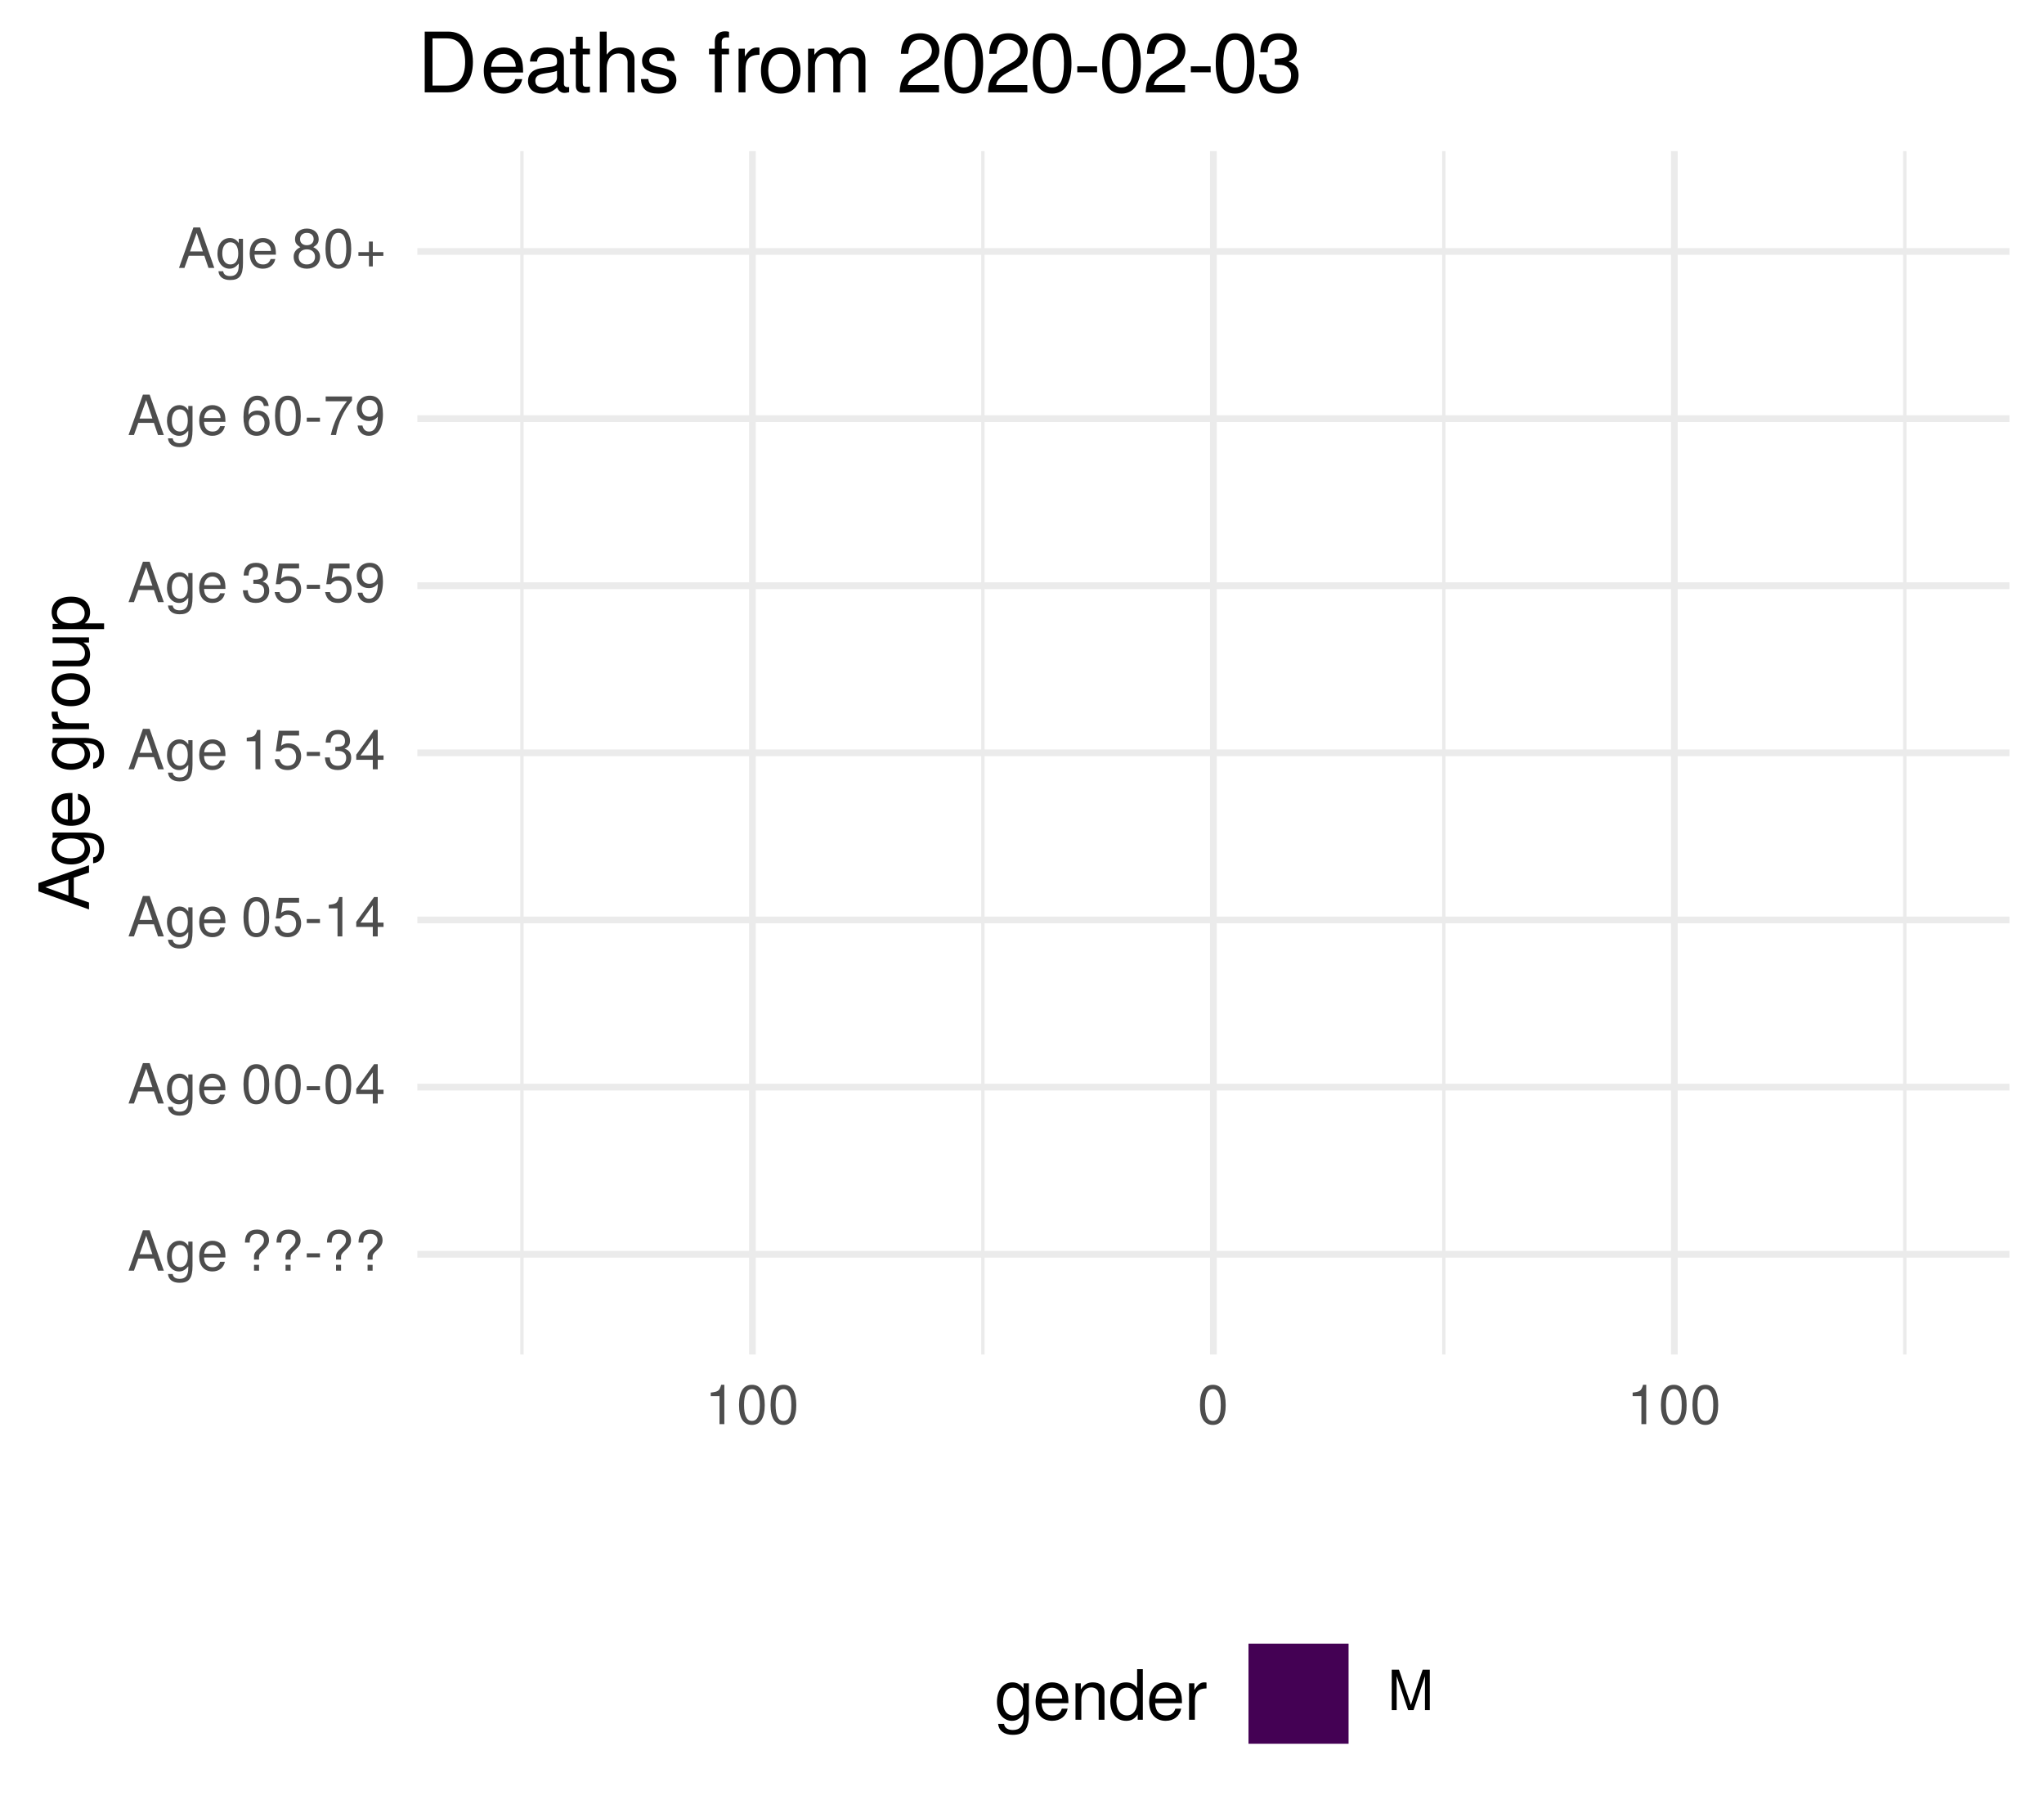
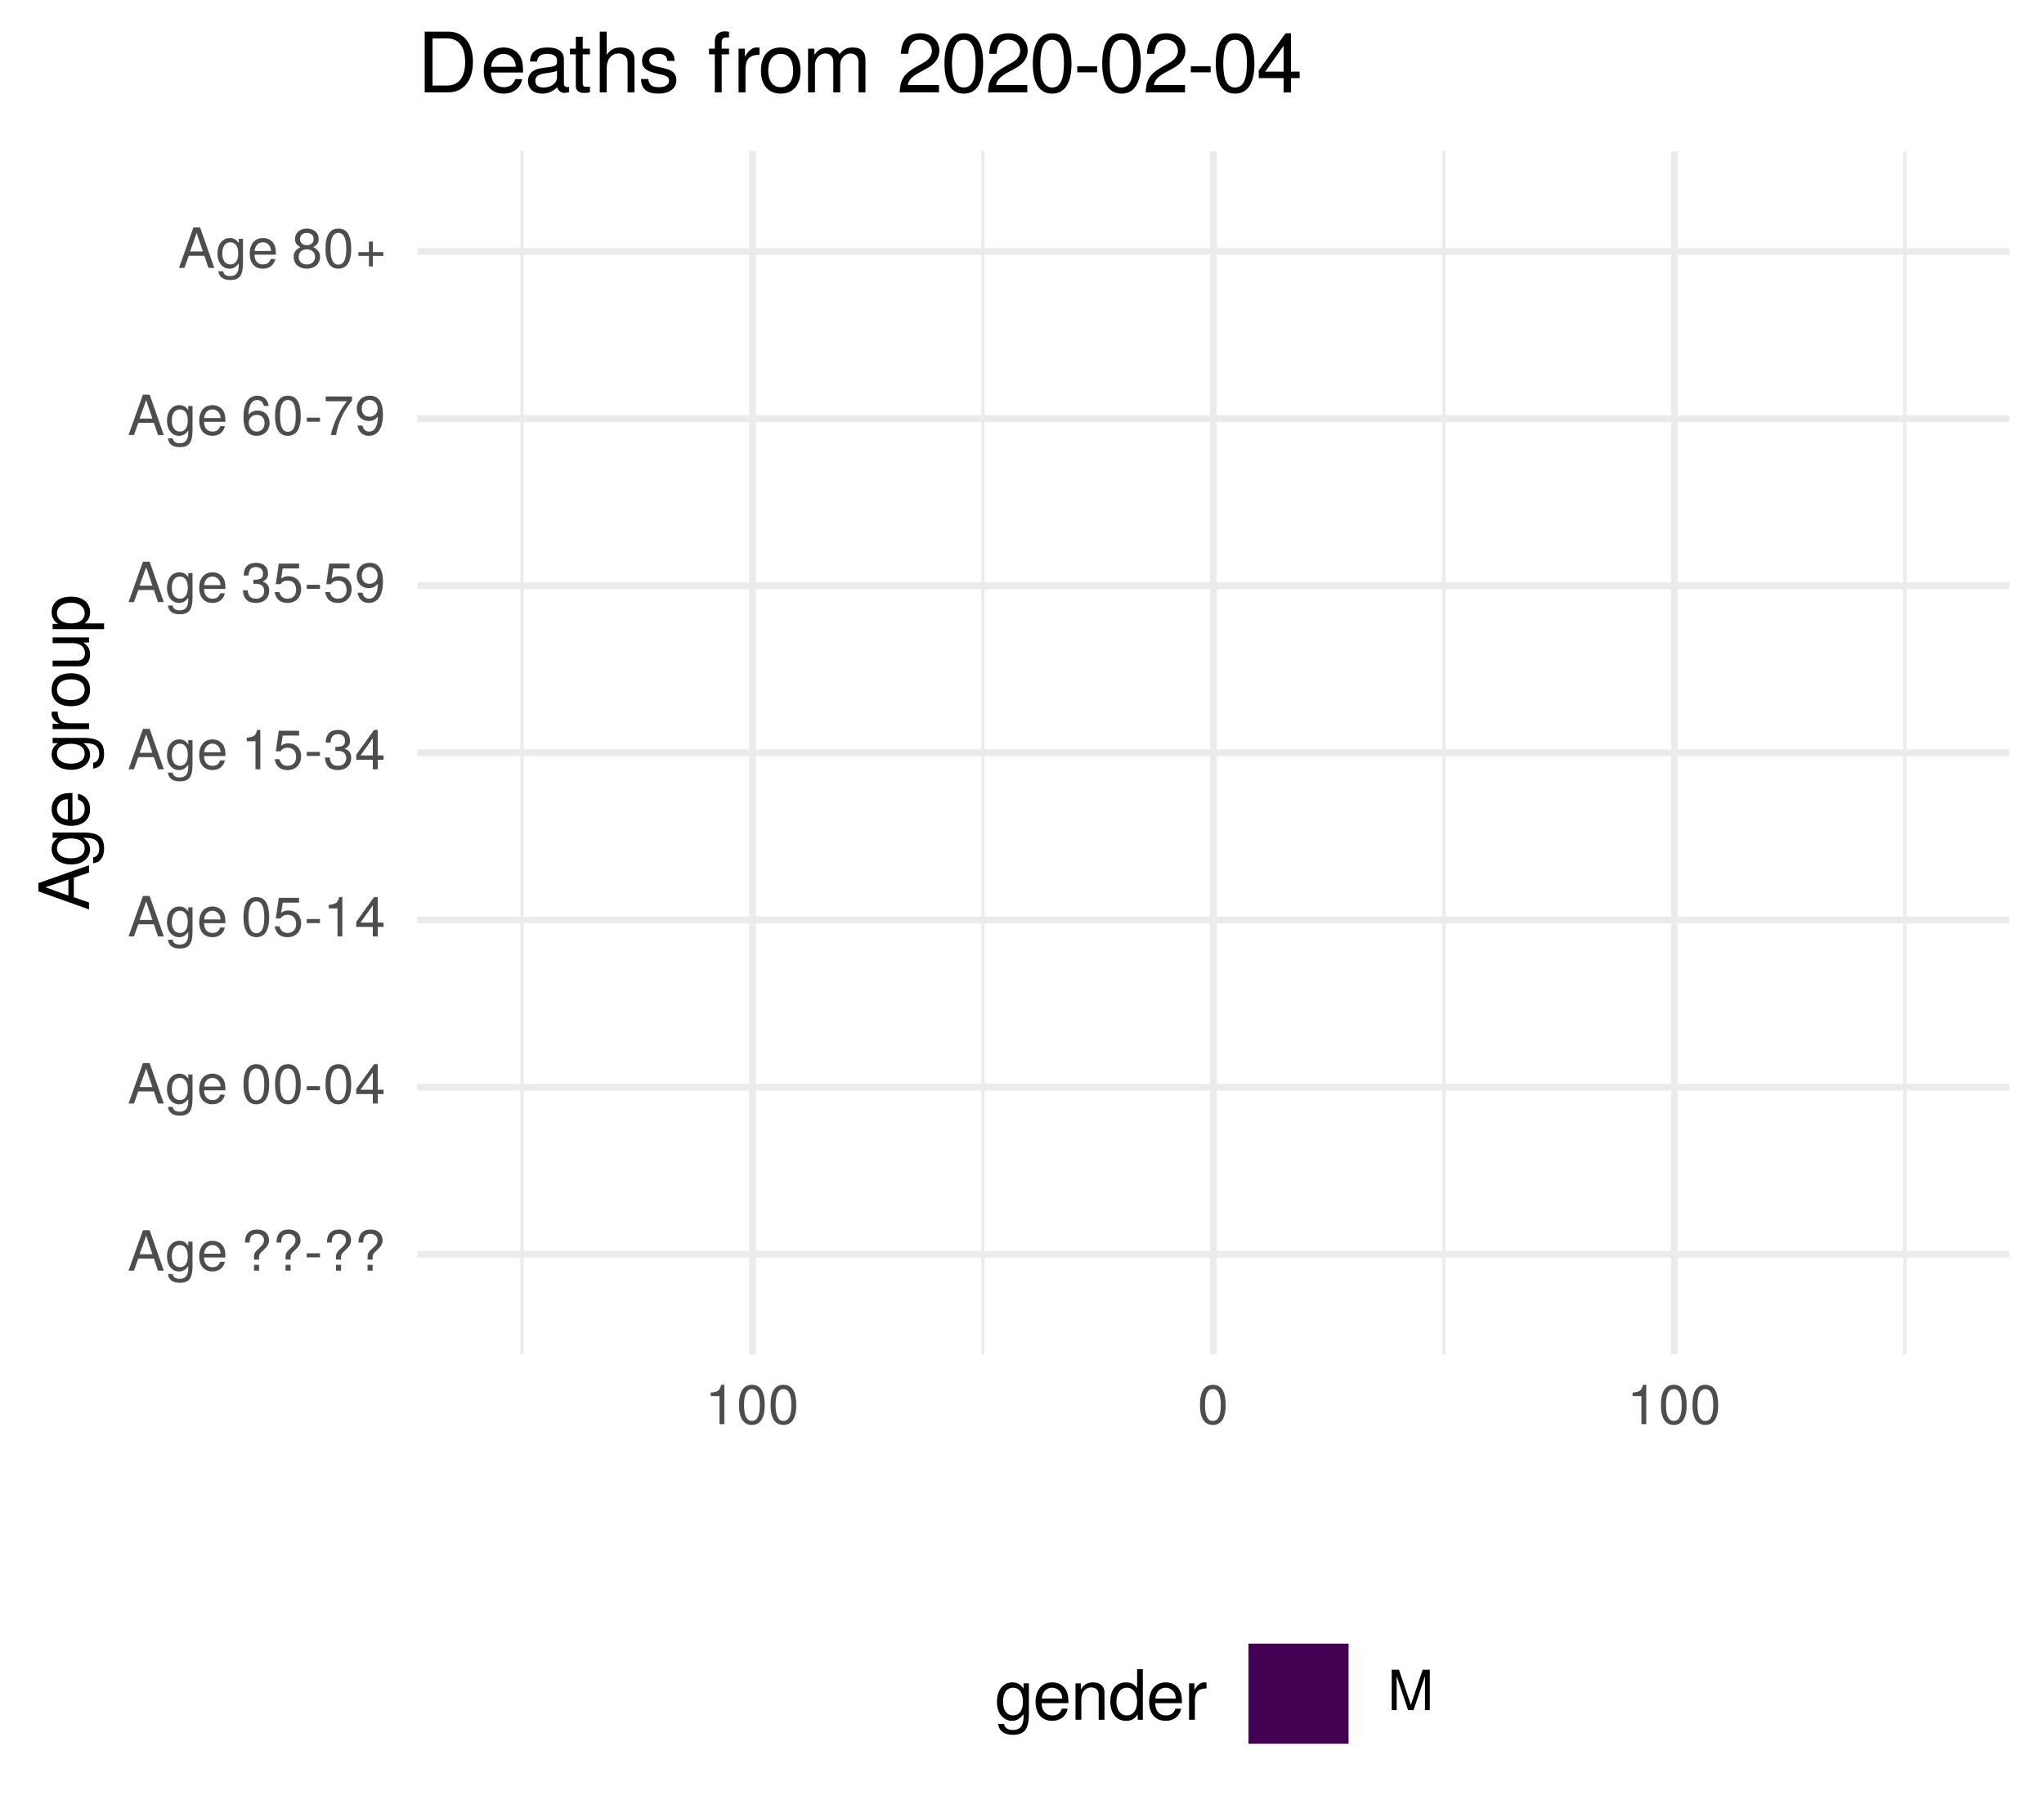
<svg xmlns="http://www.w3.org/2000/svg" xmlns:xlink="http://www.w3.org/1999/xlink" width="324pt" height="288pt" viewBox="0 0 324 288" version="1.1">
  <defs>
    <g>
      <symbol overflow="visible" id="glyph0-0">
        <path style="stroke:none;" d="" />
      </symbol>
      <symbol overflow="visible" id="glyph0-1">
        <path style="stroke:none;" d="M 5.75 0 L 3.5 -6.406 L 2.438 -6.406 L 0.156 0 L 1.016 0 L 1.703 -1.922 L 4.172 -1.922 L 4.828 0 Z M 3.938 -2.609 L 1.906 -2.609 L 2.953 -5.531 Z M 3.938 -2.609 " />
      </symbol>
      <symbol overflow="visible" id="glyph0-2">
        <path style="stroke:none;" d="M 4.297 -0.75 L 4.297 -4.609 L 3.625 -4.609 L 3.625 -3.938 C 3.25 -4.484 2.812 -4.734 2.219 -4.734 C 1.047 -4.734 0.25 -3.75 0.25 -2.266 C 0.25 -0.812 1.078 0.125 2.156 0.125 C 2.734 0.125 3.141 -0.109 3.625 -0.688 L 3.625 -0.391 C 3.625 0.828 3.125 1.297 2.266 1.297 C 1.688 1.297 1.234 1.094 1.156 0.531 L 0.406 0.531 C 0.484 1.406 1.156 1.922 2.25 1.922 C 3.688 1.922 4.297 1.281 4.297 -0.75 Z M 3.547 -2.281 C 3.547 -1.172 3.078 -0.547 2.312 -0.547 C 1.5 -0.547 1.016 -1.188 1.016 -2.312 C 1.016 -3.406 1.516 -4.062 2.297 -4.062 C 3.094 -4.062 3.547 -3.391 3.547 -2.281 Z M 3.547 -2.281 " />
      </symbol>
      <symbol overflow="visible" id="glyph0-3">
        <path style="stroke:none;" d="M 4.516 -2.094 C 4.516 -2.766 4.453 -3.188 4.328 -3.531 C 4.031 -4.281 3.328 -4.734 2.469 -4.734 C 1.172 -4.734 0.359 -3.797 0.359 -2.281 C 0.359 -0.766 1.156 0.125 2.453 0.125 C 3.5 0.125 4.234 -0.469 4.422 -1.406 L 3.672 -1.406 C 3.469 -0.797 3.062 -0.547 2.469 -0.547 C 1.703 -0.547 1.141 -1.031 1.125 -2.094 Z M 3.734 -2.75 C 3.734 -2.75 3.734 -2.703 3.719 -2.688 L 1.141 -2.688 C 1.203 -3.516 1.719 -4.062 2.453 -4.062 C 3.172 -4.062 3.734 -3.469 3.734 -2.75 Z M 3.734 -2.75 " />
      </symbol>
      <symbol overflow="visible" id="glyph0-4">
        <path style="stroke:none;" d="" />
      </symbol>
      <symbol overflow="visible" id="glyph0-5">
        <path style="stroke:none;" d="M 4.422 -4.828 C 4.422 -5.859 3.688 -6.516 2.547 -6.516 C 1.281 -6.516 0.609 -5.812 0.609 -4.453 L 1.359 -4.453 C 1.359 -5.422 1.719 -5.828 2.5 -5.828 C 3.172 -5.828 3.625 -5.422 3.625 -4.828 C 3.625 -4.422 3.438 -4.078 2.969 -3.672 C 2.453 -3.203 2.453 -3.203 2.297 -3 C 2.109 -2.75 2.047 -2.547 2.047 -2.234 L 2.047 -1.75 L 2.844 -1.75 L 2.844 -2.156 C 2.844 -2.547 2.938 -2.703 3.531 -3.25 C 4.203 -3.859 4.422 -4.25 4.422 -4.828 Z M 2.844 0 L 2.844 -0.922 L 2.047 -0.922 L 2.047 0 Z M 2.844 0 " />
      </symbol>
      <symbol overflow="visible" id="glyph0-6">
        <path style="stroke:none;" d="M 2.5 -2.109 L 2.5 -2.75 L 0.406 -2.75 L 0.406 -2.109 Z M 2.5 -2.109 " />
      </symbol>
      <symbol overflow="visible" id="glyph0-7">
        <path style="stroke:none;" d="M 4.453 -3 C 4.453 -5.156 3.781 -6.234 2.422 -6.234 C 1.078 -6.234 0.375 -5.141 0.375 -3.047 C 0.375 -0.953 1.078 0.125 2.422 0.125 C 3.734 0.125 4.453 -0.953 4.453 -3 Z M 3.672 -3.062 C 3.672 -1.297 3.266 -0.516 2.406 -0.516 C 1.578 -0.516 1.172 -1.344 1.172 -3.047 C 1.172 -4.75 1.578 -5.547 2.422 -5.547 C 3.25 -5.547 3.672 -4.734 3.672 -3.062 Z M 3.672 -3.062 " />
      </symbol>
      <symbol overflow="visible" id="glyph0-8">
        <path style="stroke:none;" d="M 4.578 -1.5 L 4.578 -2.188 L 3.656 -2.188 L 3.656 -6.234 L 3.078 -6.234 L 0.25 -2.312 L 0.25 -1.5 L 2.875 -1.5 L 2.875 0 L 3.656 0 L 3.656 -1.5 Z M 2.875 -2.188 L 0.922 -2.188 L 2.875 -4.922 Z M 2.875 -2.188 " />
      </symbol>
      <symbol overflow="visible" id="glyph0-9">
        <path style="stroke:none;" d="M 4.516 -2.062 C 4.516 -3.297 3.688 -4.109 2.5 -4.109 C 2.062 -4.109 1.703 -4 1.344 -3.734 L 1.594 -5.344 L 4.188 -5.344 L 4.188 -6.109 L 0.969 -6.109 L 0.5 -2.844 L 1.219 -2.844 C 1.578 -3.266 1.875 -3.422 2.359 -3.422 C 3.188 -3.422 3.719 -2.891 3.719 -1.969 C 3.719 -1.062 3.203 -0.547 2.359 -0.547 C 1.688 -0.547 1.266 -0.891 1.078 -1.594 L 0.312 -1.594 C 0.562 -0.359 1.266 0.125 2.375 0.125 C 3.641 0.125 4.516 -0.75 4.516 -2.062 Z M 4.516 -2.062 " />
      </symbol>
      <symbol overflow="visible" id="glyph0-10">
        <path style="stroke:none;" d="M 3.047 0 L 3.047 -6.234 L 2.547 -6.234 C 2.266 -5.281 2.094 -5.141 0.891 -5 L 0.891 -4.438 L 2.281 -4.438 L 2.281 0 Z M 3.047 0 " />
      </symbol>
      <symbol overflow="visible" id="glyph0-11">
        <path style="stroke:none;" d="M 4.453 -1.812 C 4.453 -2.562 4.141 -3.016 3.391 -3.266 C 3.969 -3.5 4.266 -3.891 4.266 -4.516 C 4.266 -5.594 3.547 -6.234 2.359 -6.234 C 1.109 -6.234 0.438 -5.547 0.406 -4.219 L 1.188 -4.219 C 1.203 -5.141 1.578 -5.562 2.375 -5.562 C 3.062 -5.562 3.469 -5.156 3.469 -4.5 C 3.469 -3.828 3.188 -3.547 1.938 -3.547 L 1.938 -2.906 L 2.359 -2.906 C 3.219 -2.906 3.656 -2.5 3.656 -1.797 C 3.656 -1.016 3.172 -0.547 2.359 -0.547 C 1.516 -0.547 1.109 -0.969 1.062 -1.875 L 0.281 -1.875 C 0.375 -0.5 1.062 0.125 2.344 0.125 C 3.625 0.125 4.453 -0.641 4.453 -1.812 Z M 4.453 -1.812 " />
      </symbol>
      <symbol overflow="visible" id="glyph0-12">
        <path style="stroke:none;" d="M 4.484 -3.266 C 4.484 -5.219 3.797 -6.234 2.375 -6.234 C 1.188 -6.234 0.328 -5.391 0.328 -4.172 C 0.328 -3.016 1.125 -2.219 2.25 -2.219 C 2.844 -2.219 3.266 -2.438 3.672 -2.922 C 3.672 -1.406 3.172 -0.547 2.281 -0.547 C 1.734 -0.547 1.359 -0.891 1.234 -1.5 L 0.469 -1.5 C 0.609 -0.469 1.281 0.125 2.234 0.125 C 3.688 0.125 4.484 -1.109 4.484 -3.266 Z M 3.641 -4.188 C 3.641 -3.422 3.094 -2.906 2.344 -2.906 C 1.594 -2.906 1.125 -3.391 1.125 -4.234 C 1.125 -5.016 1.656 -5.562 2.359 -5.562 C 3.094 -5.562 3.641 -5 3.641 -4.188 Z M 3.641 -4.188 " />
      </symbol>
      <symbol overflow="visible" id="glyph0-13">
        <path style="stroke:none;" d="M 4.516 -1.938 C 4.516 -3.094 3.719 -3.875 2.609 -3.875 C 1.984 -3.875 1.5 -3.641 1.172 -3.188 C 1.172 -4.703 1.672 -5.547 2.562 -5.547 C 3.109 -5.547 3.484 -5.203 3.609 -4.609 L 4.375 -4.609 C 4.234 -5.625 3.562 -6.234 2.609 -6.234 C 1.156 -6.234 0.375 -5.016 0.375 -2.844 C 0.375 -0.891 1.047 0.125 2.469 0.125 C 3.656 0.125 4.516 -0.719 4.516 -1.938 Z M 3.719 -1.875 C 3.719 -1.094 3.188 -0.547 2.484 -0.547 C 1.766 -0.547 1.219 -1.125 1.219 -1.922 C 1.219 -2.688 1.734 -3.188 2.5 -3.188 C 3.25 -3.188 3.719 -2.703 3.719 -1.875 Z M 3.719 -1.875 " />
      </symbol>
      <symbol overflow="visible" id="glyph0-14">
        <path style="stroke:none;" d="M 4.578 -5.453 L 4.578 -6.109 L 0.406 -6.109 L 0.406 -5.344 L 3.781 -5.344 C 2.531 -3.781 1.656 -1.953 1.219 0 L 2.047 0 C 2.391 -2.016 3.266 -3.891 4.578 -5.453 Z M 4.578 -5.453 " />
      </symbol>
      <symbol overflow="visible" id="glyph0-15">
        <path style="stroke:none;" d="M 4.516 -1.766 C 4.516 -2.453 4.156 -2.938 3.438 -3.281 C 4.078 -3.672 4.297 -3.984 4.297 -4.578 C 4.297 -5.547 3.531 -6.234 2.422 -6.234 C 1.312 -6.234 0.547 -5.547 0.547 -4.578 C 0.547 -4 0.75 -3.672 1.391 -3.281 C 0.672 -2.938 0.328 -2.453 0.328 -1.766 C 0.328 -0.625 1.188 0.125 2.422 0.125 C 3.656 0.125 4.516 -0.625 4.516 -1.766 Z M 3.5 -4.562 C 3.5 -3.969 3.062 -3.594 2.422 -3.594 C 1.766 -3.594 1.344 -3.969 1.344 -4.562 C 1.344 -5.156 1.766 -5.547 2.422 -5.547 C 3.078 -5.547 3.5 -5.156 3.5 -4.562 Z M 3.719 -1.75 C 3.719 -1.016 3.188 -0.547 2.406 -0.547 C 1.641 -0.547 1.125 -1.016 1.125 -1.75 C 1.125 -2.484 1.641 -2.938 2.422 -2.938 C 3.188 -2.938 3.719 -2.484 3.719 -1.75 Z M 3.719 -1.75 " />
      </symbol>
      <symbol overflow="visible" id="glyph0-16">
        <path style="stroke:none;" d="M 4.547 -1.906 L 4.547 -2.5 L 2.875 -2.5 L 2.875 -4.172 L 2.266 -4.172 L 2.266 -2.5 L 0.594 -2.5 L 0.594 -1.906 L 2.266 -1.906 L 2.266 -0.234 L 2.875 -0.234 L 2.875 -1.906 Z M 4.547 -1.906 " />
      </symbol>
      <symbol overflow="visible" id="glyph0-17">
        <path style="stroke:none;" d="M 6.688 0 L 6.688 -6.406 L 5.562 -6.406 L 3.688 -0.828 L 1.797 -6.406 L 0.656 -6.406 L 0.656 0 L 1.438 0 L 1.438 -5.375 L 3.25 0 L 4.109 0 L 5.922 -5.375 L 5.922 0 Z M 6.688 0 " />
      </symbol>
      <symbol overflow="visible" id="glyph1-0">
        <path style="stroke:none;" d="" />
      </symbol>
      <symbol overflow="visible" id="glyph1-1">
        <path style="stroke:none;" d="M 0 -7.188 L -8.016 -4.359 L -8.016 -3.047 L 0 -0.188 L 0 -1.281 L -2.406 -2.125 L -2.406 -5.219 L 0 -6.031 Z M -3.266 -4.922 L -3.266 -2.375 L -6.922 -3.703 Z M -3.266 -4.922 " />
      </symbol>
      <symbol overflow="visible" id="glyph1-2">
        <path style="stroke:none;" d="M -0.953 -5.375 L -5.766 -5.375 L -5.766 -4.531 L -4.922 -4.531 C -5.609 -4.062 -5.922 -3.516 -5.922 -2.766 C -5.922 -1.312 -4.703 -0.312 -2.828 -0.312 C -1.016 -0.312 0.172 -1.344 0.172 -2.688 C 0.172 -3.422 -0.141 -3.922 -0.875 -4.531 L -0.484 -4.531 C 1.047 -4.531 1.625 -3.906 1.625 -2.844 C 1.625 -2.109 1.359 -1.547 0.656 -1.438 L 0.656 -0.5 C 1.75 -0.609 2.391 -1.453 2.391 -2.812 C 2.391 -4.609 1.594 -5.375 -0.953 -5.375 Z M -2.844 -4.438 C -1.469 -4.438 -0.688 -3.844 -0.688 -2.875 C -0.688 -1.875 -1.484 -1.281 -2.875 -1.281 C -4.266 -1.281 -5.078 -1.891 -5.078 -2.875 C -5.078 -3.859 -4.25 -4.438 -2.844 -4.438 Z M -2.844 -4.438 " />
      </symbol>
      <symbol overflow="visible" id="glyph1-3">
        <path style="stroke:none;" d="M -2.625 -5.641 C -3.453 -5.641 -3.984 -5.578 -4.406 -5.406 C -5.359 -5.031 -5.922 -4.156 -5.922 -3.078 C -5.922 -1.469 -4.734 -0.438 -2.844 -0.438 C -0.953 -0.438 0.172 -1.438 0.172 -3.062 C 0.172 -4.375 -0.578 -5.297 -1.75 -5.516 L -1.75 -4.594 C -0.984 -4.344 -0.688 -3.828 -0.688 -3.094 C -0.688 -2.141 -1.297 -1.422 -2.625 -1.391 Z M -3.438 -4.656 C -3.438 -4.656 -3.391 -4.656 -3.359 -4.656 L -3.359 -1.422 C -4.391 -1.5 -5.078 -2.141 -5.078 -3.062 C -5.078 -3.969 -4.328 -4.656 -3.438 -4.656 Z M -3.438 -4.656 " />
      </symbol>
      <symbol overflow="visible" id="glyph1-4">
        <path style="stroke:none;" d="" />
      </symbol>
      <symbol overflow="visible" id="glyph1-5">
        <path style="stroke:none;" d="M -4.969 -3.531 L -5.891 -3.531 C -5.922 -3.375 -5.922 -3.297 -5.922 -3.172 C -5.922 -2.578 -5.578 -2.141 -4.719 -1.609 L -5.766 -1.609 L -5.766 -0.766 L 0 -0.766 L 0 -1.688 L -2.984 -1.688 C -4.297 -1.688 -4.938 -2.109 -4.969 -3.531 Z M -4.969 -3.531 " />
      </symbol>
      <symbol overflow="visible" id="glyph1-6">
        <path style="stroke:none;" d="M -2.844 -5.609 C -4.828 -5.609 -5.922 -4.656 -5.922 -2.984 C -5.922 -1.375 -4.812 -0.391 -2.875 -0.391 C -0.953 -0.391 0.172 -1.359 0.172 -3 C 0.172 -4.625 -0.953 -5.609 -2.844 -5.609 Z M -2.844 -4.656 C -1.5 -4.656 -0.688 -4.016 -0.688 -3 C -0.688 -1.984 -1.484 -1.359 -2.875 -1.359 C -4.266 -1.359 -5.078 -1.984 -5.078 -3 C -5.078 -4.031 -4.281 -4.656 -2.844 -4.656 Z M -2.844 -4.656 " />
      </symbol>
      <symbol overflow="visible" id="glyph1-7">
        <path style="stroke:none;" d="M 0 -5.297 L -5.766 -5.297 L -5.766 -4.391 L -2.578 -4.391 C -1.406 -4.391 -0.641 -3.766 -0.641 -2.812 C -0.641 -2.094 -1.078 -1.625 -1.766 -1.625 L -5.766 -1.625 L -5.766 -0.719 L -1.406 -0.719 C -0.453 -0.719 0.172 -1.438 0.172 -2.547 C 0.172 -3.406 -0.125 -3.938 -0.891 -4.484 L 0 -4.484 Z M 0 -5.297 " />
      </symbol>
      <symbol overflow="visible" id="glyph1-8">
        <path style="stroke:none;" d="M -2.828 -5.75 C -4.766 -5.75 -5.922 -4.812 -5.922 -3.281 C -5.922 -2.5 -5.578 -1.875 -4.891 -1.438 L -5.766 -1.438 L -5.766 -0.609 L 2.391 -0.609 L 2.391 -1.516 L -0.688 -1.516 C -0.094 -2 0.172 -2.547 0.172 -3.281 C 0.172 -4.781 -0.984 -5.75 -2.828 -5.75 Z M -2.844 -4.797 C -1.547 -4.797 -0.688 -4.125 -0.688 -3.125 C -0.688 -2.156 -1.484 -1.516 -2.844 -1.516 C -4.188 -1.516 -5.078 -2.156 -5.078 -3.125 C -5.078 -4.141 -4.219 -4.797 -2.844 -4.797 Z M -2.844 -4.797 " />
      </symbol>
      <symbol overflow="visible" id="glyph2-0">
        <path style="stroke:none;" d="" />
      </symbol>
      <symbol overflow="visible" id="glyph2-1">
        <path style="stroke:none;" d="M 5.375 -0.953 L 5.375 -5.766 L 4.531 -5.766 L 4.531 -4.922 C 4.062 -5.609 3.516 -5.922 2.766 -5.922 C 1.312 -5.922 0.312 -4.703 0.312 -2.828 C 0.312 -1.016 1.344 0.172 2.688 0.172 C 3.422 0.172 3.922 -0.141 4.531 -0.875 L 4.531 -0.484 C 4.531 1.047 3.906 1.625 2.844 1.625 C 2.109 1.625 1.547 1.359 1.438 0.656 L 0.5 0.656 C 0.609 1.75 1.453 2.391 2.812 2.391 C 4.609 2.391 5.375 1.594 5.375 -0.953 Z M 4.438 -2.844 C 4.438 -1.469 3.844 -0.688 2.875 -0.688 C 1.875 -0.688 1.281 -1.484 1.281 -2.875 C 1.281 -4.266 1.891 -5.078 2.875 -5.078 C 3.859 -5.078 4.438 -4.25 4.438 -2.844 Z M 4.438 -2.844 " />
      </symbol>
      <symbol overflow="visible" id="glyph2-2">
        <path style="stroke:none;" d="M 5.641 -2.625 C 5.641 -3.453 5.578 -3.984 5.406 -4.406 C 5.031 -5.359 4.156 -5.922 3.078 -5.922 C 1.469 -5.922 0.438 -4.734 0.438 -2.844 C 0.438 -0.953 1.438 0.172 3.062 0.172 C 4.375 0.172 5.297 -0.578 5.516 -1.75 L 4.594 -1.75 C 4.344 -0.984 3.828 -0.688 3.094 -0.688 C 2.141 -0.688 1.422 -1.297 1.391 -2.625 Z M 4.656 -3.438 C 4.656 -3.438 4.656 -3.391 4.656 -3.359 L 1.422 -3.359 C 1.5 -4.391 2.141 -5.078 3.062 -5.078 C 3.969 -5.078 4.656 -4.328 4.656 -3.438 Z M 4.656 -3.438 " />
      </symbol>
      <symbol overflow="visible" id="glyph2-3">
        <path style="stroke:none;" d="M 5.359 0 L 5.359 -4.359 C 5.359 -5.312 4.641 -5.922 3.531 -5.922 C 2.672 -5.922 2.125 -5.594 1.609 -4.797 L 1.609 -5.766 L 0.766 -5.766 L 0.766 0 L 1.688 0 L 1.688 -3.172 C 1.688 -4.359 2.328 -5.125 3.25 -5.125 C 3.984 -5.125 4.438 -4.688 4.438 -4 L 4.438 0 Z M 5.359 0 " />
      </symbol>
      <symbol overflow="visible" id="glyph2-4">
        <path style="stroke:none;" d="M 5.438 0 L 5.438 -8.016 L 4.531 -8.016 L 4.531 -5.031 C 4.141 -5.625 3.531 -5.922 2.766 -5.922 C 1.266 -5.922 0.281 -4.781 0.281 -2.938 C 0.281 -0.984 1.25 0.172 2.797 0.172 C 3.594 0.172 4.141 -0.125 4.625 -0.844 L 4.625 0 Z M 4.531 -2.859 C 4.531 -1.531 3.891 -0.688 2.922 -0.688 C 1.906 -0.688 1.25 -1.547 1.25 -2.875 C 1.25 -4.219 1.906 -5.078 2.922 -5.078 C 3.906 -5.078 4.531 -4.188 4.531 -2.859 Z M 4.531 -2.859 " />
      </symbol>
      <symbol overflow="visible" id="glyph2-5">
        <path style="stroke:none;" d="M 3.531 -4.969 L 3.531 -5.891 C 3.375 -5.922 3.297 -5.922 3.172 -5.922 C 2.578 -5.922 2.141 -5.578 1.609 -4.719 L 1.609 -5.766 L 0.766 -5.766 L 0.766 0 L 1.688 0 L 1.688 -2.984 C 1.688 -4.297 2.109 -4.938 3.531 -4.969 Z M 3.531 -4.969 " />
      </symbol>
      <symbol overflow="visible" id="glyph3-0">
        <path style="stroke:none;" d="" />
      </symbol>
      <symbol overflow="visible" id="glyph3-1">
        <path style="stroke:none;" d="M 8.812 -4.812 C 8.812 -7.797 7.328 -9.625 4.891 -9.625 L 1.172 -9.625 L 1.172 0 L 4.891 0 C 7.312 0 8.812 -1.828 8.812 -4.812 Z M 7.578 -4.812 C 7.578 -2.375 6.578 -1.078 4.672 -1.078 L 2.406 -1.078 L 2.406 -8.547 L 4.672 -8.547 C 6.578 -8.547 7.578 -7.266 7.578 -4.812 Z M 7.578 -4.812 " />
      </symbol>
      <symbol overflow="visible" id="glyph3-2">
        <path style="stroke:none;" d="M 6.766 -3.141 C 6.766 -4.141 6.688 -4.781 6.5 -5.297 C 6.047 -6.438 4.984 -7.109 3.703 -7.109 C 1.766 -7.109 0.531 -5.688 0.531 -3.422 C 0.531 -1.156 1.734 0.203 3.672 0.203 C 5.25 0.203 6.344 -0.703 6.625 -2.094 L 5.516 -2.094 C 5.219 -1.188 4.594 -0.812 3.703 -0.812 C 2.562 -0.812 1.703 -1.562 1.672 -3.141 Z M 5.594 -4.125 C 5.594 -4.125 5.594 -4.062 5.578 -4.047 L 1.703 -4.047 C 1.797 -5.266 2.578 -6.094 3.688 -6.094 C 4.766 -6.094 5.594 -5.203 5.594 -4.125 Z M 5.594 -4.125 " />
      </symbol>
      <symbol overflow="visible" id="glyph3-3">
        <path style="stroke:none;" d="M 7.062 -0.031 L 7.062 -0.859 C 6.938 -0.828 6.891 -0.828 6.828 -0.828 C 6.438 -0.828 6.234 -1.031 6.234 -1.375 L 6.234 -5.234 C 6.234 -6.453 5.328 -7.109 3.625 -7.109 C 1.953 -7.109 0.922 -6.469 0.859 -4.875 L 1.969 -4.875 C 2.062 -5.719 2.562 -6.094 3.594 -6.094 C 4.578 -6.094 5.141 -5.734 5.141 -5.062 L 5.141 -4.781 C 5.141 -4.312 4.859 -4.125 3.984 -4.016 C 2.422 -3.812 2.188 -3.766 1.766 -3.594 C 0.969 -3.266 0.547 -2.641 0.547 -1.797 C 0.547 -0.547 1.422 0.203 2.828 0.203 C 3.703 0.203 4.562 -0.172 5.172 -0.812 C 5.297 -0.297 5.766 0.094 6.312 0.094 C 6.531 0.094 6.703 0.062 7.062 -0.031 Z M 5.141 -2.391 C 5.141 -1.406 4.125 -0.766 3.062 -0.766 C 2.203 -0.766 1.703 -1.062 1.703 -1.828 C 1.703 -2.547 2.188 -2.859 3.359 -3.031 C 4.531 -3.188 4.766 -3.25 5.141 -3.422 Z M 5.141 -2.391 " />
      </symbol>
      <symbol overflow="visible" id="glyph3-4">
        <path style="stroke:none;" d="M 3.359 0 L 3.359 -0.922 C 3.203 -0.891 3.031 -0.875 2.828 -0.875 C 2.344 -0.875 2.219 -1 2.219 -1.484 L 2.219 -6.016 L 3.359 -6.016 L 3.359 -6.922 L 2.219 -6.922 L 2.219 -8.812 L 1.125 -8.812 L 1.125 -6.922 L 0.188 -6.922 L 0.188 -6.016 L 1.125 -6.016 L 1.125 -1 C 1.125 -0.297 1.594 0.094 2.453 0.094 C 2.719 0.094 2.984 0.062 3.359 0 Z M 3.359 0 " />
      </symbol>
      <symbol overflow="visible" id="glyph3-5">
        <path style="stroke:none;" d="M 6.422 0 L 6.422 -5.234 C 6.422 -6.391 5.578 -7.109 4.234 -7.109 C 3.266 -7.109 2.672 -6.812 2.016 -5.969 L 2.016 -9.625 L 0.922 -9.625 L 0.922 0 L 2.016 0 L 2.016 -3.812 C 2.016 -5.234 2.766 -6.156 3.891 -6.156 C 4.672 -6.156 5.328 -5.703 5.328 -4.797 L 5.328 0 Z M 6.422 0 " />
      </symbol>
      <symbol overflow="visible" id="glyph3-6">
        <path style="stroke:none;" d="M 6.062 -1.938 C 6.062 -2.969 5.484 -3.484 4.109 -3.812 L 3.047 -4.062 C 2.156 -4.281 1.766 -4.562 1.766 -5.062 C 1.766 -5.688 2.344 -6.094 3.234 -6.094 C 4.125 -6.094 4.594 -5.719 4.625 -4.984 L 5.781 -4.984 C 5.766 -6.344 4.875 -7.109 3.281 -7.109 C 1.656 -7.109 0.625 -6.281 0.625 -5 C 0.625 -3.922 1.172 -3.406 2.812 -3.016 L 3.844 -2.766 C 4.609 -2.578 4.906 -2.344 4.906 -1.844 C 4.906 -1.203 4.266 -0.812 3.297 -0.812 C 2.312 -0.812 1.75 -1.062 1.609 -2.109 L 0.453 -2.109 C 0.5 -0.516 1.406 0.203 3.203 0.203 C 4.953 0.203 6.062 -0.609 6.062 -1.938 Z M 6.062 -1.938 " />
      </symbol>
      <symbol overflow="visible" id="glyph3-7">
        <path style="stroke:none;" d="" />
      </symbol>
      <symbol overflow="visible" id="glyph3-8">
        <path style="stroke:none;" d="M 3.406 -6.016 L 3.406 -6.922 L 2.25 -6.922 L 2.25 -8 C 2.25 -8.469 2.516 -8.703 3.031 -8.703 C 3.109 -8.703 3.156 -8.703 3.406 -8.688 L 3.406 -9.594 C 3.156 -9.656 3.016 -9.672 2.781 -9.672 C 1.766 -9.672 1.156 -9.078 1.156 -8.094 L 1.156 -6.922 L 0.234 -6.922 L 0.234 -6.016 L 1.156 -6.016 L 1.156 0 L 2.25 0 L 2.25 -6.016 Z M 3.406 -6.016 " />
      </symbol>
      <symbol overflow="visible" id="glyph3-9">
        <path style="stroke:none;" d="M 4.234 -5.953 L 4.234 -7.078 C 4.047 -7.109 3.969 -7.109 3.812 -7.109 C 3.109 -7.109 2.562 -6.688 1.922 -5.672 L 1.922 -6.922 L 0.922 -6.922 L 0.922 0 L 2.016 0 L 2.016 -3.594 C 2.016 -5.156 2.531 -5.922 4.234 -5.953 Z M 4.234 -5.953 " />
      </symbol>
      <symbol overflow="visible" id="glyph3-10">
        <path style="stroke:none;" d="M 6.734 -3.406 C 6.734 -5.797 5.578 -7.109 3.594 -7.109 C 1.656 -7.109 0.469 -5.781 0.469 -3.453 C 0.469 -1.141 1.641 0.203 3.609 0.203 C 5.547 0.203 6.734 -1.141 6.734 -3.406 Z M 5.578 -3.422 C 5.578 -1.797 4.812 -0.812 3.609 -0.812 C 2.375 -0.812 1.625 -1.781 1.625 -3.453 C 1.625 -5.125 2.375 -6.094 3.609 -6.094 C 4.844 -6.094 5.578 -5.141 5.578 -3.422 Z M 5.578 -3.422 " />
      </symbol>
      <symbol overflow="visible" id="glyph3-11">
        <path style="stroke:none;" d="M 10.031 0 L 10.031 -5.188 C 10.031 -6.438 9.344 -7.109 8.047 -7.109 C 7.125 -7.109 6.578 -6.844 5.922 -6.062 C 5.516 -6.797 4.969 -7.109 4.062 -7.109 C 3.141 -7.109 2.531 -6.766 1.938 -5.938 L 1.938 -6.922 L 0.938 -6.922 L 0.938 0 L 2.031 0 L 2.031 -4.344 C 2.031 -5.344 2.766 -6.156 3.656 -6.156 C 4.469 -6.156 4.938 -5.656 4.938 -4.766 L 4.938 0 L 6.031 0 L 6.031 -4.344 C 6.031 -5.344 6.766 -6.156 7.672 -6.156 C 8.469 -6.156 8.938 -5.641 8.938 -4.766 L 8.938 0 Z M 10.031 0 " />
      </symbol>
      <symbol overflow="visible" id="glyph3-12">
        <path style="stroke:none;" d="M 6.75 -6.609 C 6.75 -8.203 5.516 -9.359 3.75 -9.359 C 1.828 -9.359 0.719 -8.391 0.656 -6.109 L 1.828 -6.109 C 1.922 -7.688 2.562 -8.344 3.703 -8.344 C 4.766 -8.344 5.562 -7.594 5.562 -6.594 C 5.562 -5.844 5.125 -5.219 4.297 -4.734 L 3.078 -4.047 C 1.125 -2.938 0.547 -2.062 0.453 0 L 6.688 0 L 6.688 -1.156 L 1.75 -1.156 C 1.875 -1.922 2.297 -2.406 3.453 -3.078 L 4.766 -3.797 C 6.078 -4.484 6.75 -5.469 6.75 -6.609 Z M 6.75 -6.609 " />
      </symbol>
      <symbol overflow="visible" id="glyph3-13">
        <path style="stroke:none;" d="M 6.688 -4.5 C 6.688 -7.75 5.672 -9.359 3.625 -9.359 C 1.609 -9.359 0.562 -7.719 0.562 -4.578 C 0.562 -1.422 1.625 0.203 3.625 0.203 C 5.609 0.203 6.688 -1.422 6.688 -4.5 Z M 5.5 -4.609 C 5.5 -1.953 4.891 -0.766 3.609 -0.766 C 2.375 -0.766 1.75 -2 1.75 -4.562 C 1.75 -7.125 2.375 -8.328 3.625 -8.328 C 4.891 -8.328 5.5 -7.109 5.5 -4.609 Z M 5.5 -4.609 " />
      </symbol>
      <symbol overflow="visible" id="glyph3-14">
        <path style="stroke:none;" d="M 3.75 -3.172 L 3.75 -4.125 L 0.609 -4.125 L 0.609 -3.172 Z M 3.75 -3.172 " />
      </symbol>
      <symbol overflow="visible" id="glyph3-15">
-         <path style="stroke:none;" d="M 6.688 -2.719 C 6.688 -3.859 6.219 -4.516 5.094 -4.891 C 5.969 -5.234 6.406 -5.844 6.406 -6.781 C 6.406 -8.391 5.328 -9.359 3.547 -9.359 C 1.656 -9.359 0.656 -8.328 0.625 -6.344 L 1.781 -6.344 C 1.812 -7.719 2.375 -8.344 3.562 -8.344 C 4.594 -8.344 5.219 -7.734 5.219 -6.75 C 5.219 -5.75 4.781 -5.328 2.922 -5.328 L 2.922 -4.359 L 3.547 -4.359 C 4.828 -4.359 5.5 -3.75 5.5 -2.703 C 5.5 -1.531 4.766 -0.828 3.547 -0.828 C 2.281 -0.828 1.656 -1.469 1.578 -2.828 L 0.422 -2.828 C 0.562 -0.734 1.594 0.203 3.516 0.203 C 5.438 0.203 6.688 -0.953 6.688 -2.719 Z M 6.688 -2.719 " />
+         <path style="stroke:none;" d="M 6.859 -2.25 L 6.859 -3.281 L 5.484 -3.281 L 5.484 -9.359 L 4.625 -9.359 L 0.375 -3.469 L 0.375 -2.25 L 4.312 -2.25 L 4.312 0 L 5.484 0 L 5.484 -2.25 Z M 4.312 -3.281 L 1.391 -3.281 L 4.312 -7.375 Z M 4.312 -3.281 " />
      </symbol>
    </g>
    <clipPath id="clip1">
      <path d="M 82 23.957 L 84 23.957 L 84 214.648 L 82 214.648 Z M 82 23.957 " />
    </clipPath>
    <clipPath id="clip2">
      <path d="M 155 23.957 L 157 23.957 L 157 214.648 L 155 214.648 Z M 155 23.957 " />
    </clipPath>
    <clipPath id="clip3">
      <path d="M 228 23.957 L 230 23.957 L 230 214.648 L 228 214.648 Z M 228 23.957 " />
    </clipPath>
    <clipPath id="clip4">
      <path d="M 301 23.957 L 303 23.957 L 303 214.648 L 301 214.648 Z M 301 23.957 " />
    </clipPath>
    <clipPath id="clip5">
      <path d="M 66.152 198 L 318.523 198 L 318.523 200 L 66.152 200 Z M 66.152 198 " />
    </clipPath>
    <clipPath id="clip6">
      <path d="M 66.152 171 L 318.523 171 L 318.523 173 L 66.152 173 Z M 66.152 171 " />
    </clipPath>
    <clipPath id="clip7">
      <path d="M 66.152 145 L 318.523 145 L 318.523 147 L 66.152 147 Z M 66.152 145 " />
    </clipPath>
    <clipPath id="clip8">
      <path d="M 66.152 118 L 318.523 118 L 318.523 120 L 66.152 120 Z M 66.152 118 " />
    </clipPath>
    <clipPath id="clip9">
      <path d="M 66.152 92 L 318.523 92 L 318.523 94 L 66.152 94 Z M 66.152 92 " />
    </clipPath>
    <clipPath id="clip10">
      <path d="M 66.152 65 L 318.523 65 L 318.523 67 L 66.152 67 Z M 66.152 65 " />
    </clipPath>
    <clipPath id="clip11">
      <path d="M 66.152 39 L 318.523 39 L 318.523 41 L 66.152 41 Z M 66.152 39 " />
    </clipPath>
    <clipPath id="clip12">
      <path d="M 118 23.957 L 120 23.957 L 120 214.648 L 118 214.648 Z M 118 23.957 " />
    </clipPath>
    <clipPath id="clip13">
      <path d="M 191 23.957 L 193 23.957 L 193 214.648 L 191 214.648 Z M 191 23.957 " />
    </clipPath>
    <clipPath id="clip14">
      <path d="M 264 23.957 L 266 23.957 L 266 214.648 L 264 214.648 Z M 264 23.957 " />
    </clipPath>
  </defs>
-   <g id="surface2286">
+   <g id="surface2296">
    <rect x="0" y="0" width="324" height="288" style="fill:rgb(100%,100%,100%);fill-opacity:1;stroke:none;" />
    <g clip-path="url(#clip1)" clip-rule="nonzero">
      <path style="fill:none;stroke-width:0.533;stroke-linecap:butt;stroke-linejoin:round;stroke:rgb(92.157%,92.157%,92.157%);stroke-opacity:1;stroke-miterlimit:10;" d="M 82.738 214.652 L 82.738 23.957 " />
    </g>
    <g clip-path="url(#clip2)" clip-rule="nonzero">
      <path style="fill:none;stroke-width:0.533;stroke-linecap:butt;stroke-linejoin:round;stroke:rgb(92.157%,92.157%,92.157%);stroke-opacity:1;stroke-miterlimit:10;" d="M 155.801 214.652 L 155.801 23.957 " />
    </g>
    <g clip-path="url(#clip3)" clip-rule="nonzero">
      <path style="fill:none;stroke-width:0.533;stroke-linecap:butt;stroke-linejoin:round;stroke:rgb(92.157%,92.157%,92.157%);stroke-opacity:1;stroke-miterlimit:10;" d="M 228.867 214.652 L 228.867 23.957 " />
    </g>
    <g clip-path="url(#clip4)" clip-rule="nonzero">
      <path style="fill:none;stroke-width:0.533;stroke-linecap:butt;stroke-linejoin:round;stroke:rgb(92.157%,92.157%,92.157%);stroke-opacity:1;stroke-miterlimit:10;" d="M 301.934 214.652 L 301.934 23.957 " />
    </g>
    <g clip-path="url(#clip5)" clip-rule="nonzero">
      <path style="fill:none;stroke-width:1.067;stroke-linecap:butt;stroke-linejoin:round;stroke:rgb(92.157%,92.157%,92.157%);stroke-opacity:1;stroke-miterlimit:10;" d="M 66.152 198.762 L 318.52 198.762 " />
    </g>
    <g clip-path="url(#clip6)" clip-rule="nonzero">
      <path style="fill:none;stroke-width:1.067;stroke-linecap:butt;stroke-linejoin:round;stroke:rgb(92.157%,92.157%,92.157%);stroke-opacity:1;stroke-miterlimit:10;" d="M 66.152 172.273 L 318.52 172.273 " />
    </g>
    <g clip-path="url(#clip7)" clip-rule="nonzero">
      <path style="fill:none;stroke-width:1.067;stroke-linecap:butt;stroke-linejoin:round;stroke:rgb(92.157%,92.157%,92.157%);stroke-opacity:1;stroke-miterlimit:10;" d="M 66.152 145.789 L 318.52 145.789 " />
    </g>
    <g clip-path="url(#clip8)" clip-rule="nonzero">
      <path style="fill:none;stroke-width:1.067;stroke-linecap:butt;stroke-linejoin:round;stroke:rgb(92.157%,92.157%,92.157%);stroke-opacity:1;stroke-miterlimit:10;" d="M 66.152 119.305 L 318.52 119.305 " />
    </g>
    <g clip-path="url(#clip9)" clip-rule="nonzero">
      <path style="fill:none;stroke-width:1.067;stroke-linecap:butt;stroke-linejoin:round;stroke:rgb(92.157%,92.157%,92.157%);stroke-opacity:1;stroke-miterlimit:10;" d="M 66.152 92.82 L 318.52 92.82 " />
    </g>
    <g clip-path="url(#clip10)" clip-rule="nonzero">
      <path style="fill:none;stroke-width:1.067;stroke-linecap:butt;stroke-linejoin:round;stroke:rgb(92.157%,92.157%,92.157%);stroke-opacity:1;stroke-miterlimit:10;" d="M 66.152 66.336 L 318.52 66.336 " />
    </g>
    <g clip-path="url(#clip11)" clip-rule="nonzero">
      <path style="fill:none;stroke-width:1.067;stroke-linecap:butt;stroke-linejoin:round;stroke:rgb(92.157%,92.157%,92.157%);stroke-opacity:1;stroke-miterlimit:10;" d="M 66.152 39.852 L 318.52 39.852 " />
    </g>
    <g clip-path="url(#clip12)" clip-rule="nonzero">
      <path style="fill:none;stroke-width:1.067;stroke-linecap:butt;stroke-linejoin:round;stroke:rgb(92.157%,92.157%,92.157%);stroke-opacity:1;stroke-miterlimit:10;" d="M 119.27 214.652 L 119.27 23.957 " />
    </g>
    <g clip-path="url(#clip13)" clip-rule="nonzero">
      <path style="fill:none;stroke-width:1.067;stroke-linecap:butt;stroke-linejoin:round;stroke:rgb(92.157%,92.157%,92.157%);stroke-opacity:1;stroke-miterlimit:10;" d="M 192.336 214.652 L 192.336 23.957 " />
    </g>
    <g clip-path="url(#clip14)" clip-rule="nonzero">
      <path style="fill:none;stroke-width:1.067;stroke-linecap:butt;stroke-linejoin:round;stroke:rgb(92.157%,92.157%,92.157%);stroke-opacity:1;stroke-miterlimit:10;" d="M 265.402 214.652 L 265.402 23.957 " />
    </g>
    <g style="fill:rgb(30.196%,30.196%,30.196%);fill-opacity:1;">
      <use xlink:href="#glyph0-1" x="20.219" y="201.364" />
      <use xlink:href="#glyph0-2" x="26.219" y="201.364" />
      <use xlink:href="#glyph0-3" x="31.219" y="201.364" />
      <use xlink:href="#glyph0-4" x="36.219" y="201.364" />
      <use xlink:href="#glyph0-5" x="38.219" y="201.364" />
      <use xlink:href="#glyph0-5" x="43.219" y="201.364" />
      <use xlink:href="#glyph0-6" x="48.219" y="201.364" />
      <use xlink:href="#glyph0-5" x="51.219" y="201.364" />
      <use xlink:href="#glyph0-5" x="56.219" y="201.364" />
    </g>
    <g style="fill:rgb(30.196%,30.196%,30.196%);fill-opacity:1;">
      <use xlink:href="#glyph0-1" x="20.219" y="174.876" />
      <use xlink:href="#glyph0-2" x="26.219" y="174.876" />
      <use xlink:href="#glyph0-3" x="31.219" y="174.876" />
      <use xlink:href="#glyph0-4" x="36.219" y="174.876" />
      <use xlink:href="#glyph0-7" x="38.219" y="174.876" />
      <use xlink:href="#glyph0-7" x="43.219" y="174.876" />
      <use xlink:href="#glyph0-6" x="48.219" y="174.876" />
      <use xlink:href="#glyph0-7" x="51.219" y="174.876" />
      <use xlink:href="#glyph0-8" x="56.219" y="174.876" />
    </g>
    <g style="fill:rgb(30.196%,30.196%,30.196%);fill-opacity:1;">
      <use xlink:href="#glyph0-1" x="20.219" y="148.392" />
      <use xlink:href="#glyph0-2" x="26.219" y="148.392" />
      <use xlink:href="#glyph0-3" x="31.219" y="148.392" />
      <use xlink:href="#glyph0-4" x="36.219" y="148.392" />
      <use xlink:href="#glyph0-7" x="38.219" y="148.392" />
      <use xlink:href="#glyph0-9" x="43.219" y="148.392" />
      <use xlink:href="#glyph0-6" x="48.219" y="148.392" />
      <use xlink:href="#glyph0-10" x="51.219" y="148.392" />
      <use xlink:href="#glyph0-8" x="56.219" y="148.392" />
    </g>
    <g style="fill:rgb(30.196%,30.196%,30.196%);fill-opacity:1;">
      <use xlink:href="#glyph0-1" x="20.219" y="121.907" />
      <use xlink:href="#glyph0-2" x="26.219" y="121.907" />
      <use xlink:href="#glyph0-3" x="31.219" y="121.907" />
      <use xlink:href="#glyph0-4" x="36.219" y="121.907" />
      <use xlink:href="#glyph0-10" x="38.219" y="121.907" />
      <use xlink:href="#glyph0-9" x="43.219" y="121.907" />
      <use xlink:href="#glyph0-6" x="48.219" y="121.907" />
      <use xlink:href="#glyph0-11" x="51.219" y="121.907" />
      <use xlink:href="#glyph0-8" x="56.219" y="121.907" />
    </g>
    <g style="fill:rgb(30.196%,30.196%,30.196%);fill-opacity:1;">
      <use xlink:href="#glyph0-1" x="20.219" y="95.423" />
      <use xlink:href="#glyph0-2" x="26.219" y="95.423" />
      <use xlink:href="#glyph0-3" x="31.219" y="95.423" />
      <use xlink:href="#glyph0-4" x="36.219" y="95.423" />
      <use xlink:href="#glyph0-11" x="38.219" y="95.423" />
      <use xlink:href="#glyph0-9" x="43.219" y="95.423" />
      <use xlink:href="#glyph0-6" x="48.219" y="95.423" />
      <use xlink:href="#glyph0-9" x="51.219" y="95.423" />
      <use xlink:href="#glyph0-12" x="56.219" y="95.423" />
    </g>
    <g style="fill:rgb(30.196%,30.196%,30.196%);fill-opacity:1;">
      <use xlink:href="#glyph0-1" x="20.219" y="68.938" />
      <use xlink:href="#glyph0-2" x="26.219" y="68.938" />
      <use xlink:href="#glyph0-3" x="31.219" y="68.938" />
      <use xlink:href="#glyph0-4" x="36.219" y="68.938" />
      <use xlink:href="#glyph0-13" x="38.219" y="68.938" />
      <use xlink:href="#glyph0-7" x="43.219" y="68.938" />
      <use xlink:href="#glyph0-6" x="48.219" y="68.938" />
      <use xlink:href="#glyph0-14" x="51.219" y="68.938" />
      <use xlink:href="#glyph0-12" x="56.219" y="68.938" />
    </g>
    <g style="fill:rgb(30.196%,30.196%,30.196%);fill-opacity:1;">
      <use xlink:href="#glyph0-1" x="28.219" y="42.454" />
      <use xlink:href="#glyph0-2" x="34.219" y="42.454" />
      <use xlink:href="#glyph0-3" x="39.219" y="42.454" />
      <use xlink:href="#glyph0-4" x="44.219" y="42.454" />
      <use xlink:href="#glyph0-15" x="46.219" y="42.454" />
      <use xlink:href="#glyph0-7" x="51.219" y="42.454" />
      <use xlink:href="#glyph0-16" x="56.219" y="42.454" />
    </g>
    <g style="fill:rgb(30.196%,30.196%,30.196%);fill-opacity:1;">
      <use xlink:href="#glyph0-10" x="111.77" y="225.685" />
      <use xlink:href="#glyph0-7" x="116.77" y="225.685" />
      <use xlink:href="#glyph0-7" x="121.77" y="225.685" />
    </g>
    <g style="fill:rgb(30.196%,30.196%,30.196%);fill-opacity:1;">
      <use xlink:href="#glyph0-7" x="189.836" y="225.685" />
    </g>
    <g style="fill:rgb(30.196%,30.196%,30.196%);fill-opacity:1;">
      <use xlink:href="#glyph0-10" x="257.902" y="225.685" />
      <use xlink:href="#glyph0-7" x="262.902" y="225.685" />
      <use xlink:href="#glyph0-7" x="267.902" y="225.685" />
    </g>
    <g style="fill:rgb(0%,0%,0%);fill-opacity:1;">
      <use xlink:href="#glyph1-1" x="14.108" y="144.305" />
      <use xlink:href="#glyph1-2" x="14.108" y="137.305" />
      <use xlink:href="#glyph1-3" x="14.108" y="131.305" />
      <use xlink:href="#glyph1-4" x="14.108" y="125.305" />
      <use xlink:href="#glyph1-2" x="14.108" y="122.305" />
      <use xlink:href="#glyph1-5" x="14.108" y="116.305" />
      <use xlink:href="#glyph1-6" x="14.108" y="112.305" />
      <use xlink:href="#glyph1-7" x="14.108" y="106.305" />
      <use xlink:href="#glyph1-8" x="14.108" y="100.305" />
    </g>
    <g style="fill:rgb(0%,0%,0%);fill-opacity:1;">
      <use xlink:href="#glyph2-1" x="157.715" y="272.53" />
      <use xlink:href="#glyph2-2" x="163.715" y="272.53" />
      <use xlink:href="#glyph2-3" x="169.715" y="272.53" />
      <use xlink:href="#glyph2-4" x="175.715" y="272.53" />
      <use xlink:href="#glyph2-2" x="181.715" y="272.53" />
      <use xlink:href="#glyph2-5" x="187.715" y="272.53" />
    </g>
    <path style=" stroke:none;fill-rule:nonzero;fill:rgb(26.667%,0.392%,32.941%);fill-opacity:1;" d="M 197.902 276.332 L 213.766 276.332 L 213.766 260.469 L 197.902 260.469 Z M 197.902 276.332 " />
    <g style="fill:rgb(0%,0%,0%);fill-opacity:1;">
      <use xlink:href="#glyph0-17" x="219.953" y="271.005" />
    </g>
    <g style="fill:rgb(0%,0%,0%);fill-opacity:1;">
      <use xlink:href="#glyph3-1" x="66.152" y="14.633" />
      <use xlink:href="#glyph3-2" x="76.152" y="14.633" />
      <use xlink:href="#glyph3-3" x="83.152" y="14.633" />
      <use xlink:href="#glyph3-4" x="90.152" y="14.633" />
      <use xlink:href="#glyph3-5" x="94.152" y="14.633" />
      <use xlink:href="#glyph3-6" x="101.152" y="14.633" />
      <use xlink:href="#glyph3-7" x="108.152" y="14.633" />
      <use xlink:href="#glyph3-8" x="112.152" y="14.633" />
      <use xlink:href="#glyph3-9" x="116.152" y="14.633" />
      <use xlink:href="#glyph3-10" x="120.152" y="14.633" />
      <use xlink:href="#glyph3-11" x="127.152" y="14.633" />
      <use xlink:href="#glyph3-7" x="138.152" y="14.633" />
      <use xlink:href="#glyph3-12" x="142.152" y="14.633" />
      <use xlink:href="#glyph3-13" x="149.152" y="14.633" />
      <use xlink:href="#glyph3-12" x="156.152" y="14.633" />
      <use xlink:href="#glyph3-13" x="163.152" y="14.633" />
      <use xlink:href="#glyph3-14" x="170.152" y="14.633" />
      <use xlink:href="#glyph3-13" x="174.152" y="14.633" />
      <use xlink:href="#glyph3-12" x="181.152" y="14.633" />
      <use xlink:href="#glyph3-14" x="188.152" y="14.633" />
      <use xlink:href="#glyph3-13" x="192.152" y="14.633" />
      <use xlink:href="#glyph3-15" x="199.152" y="14.633" />
    </g>
  </g>
</svg>
